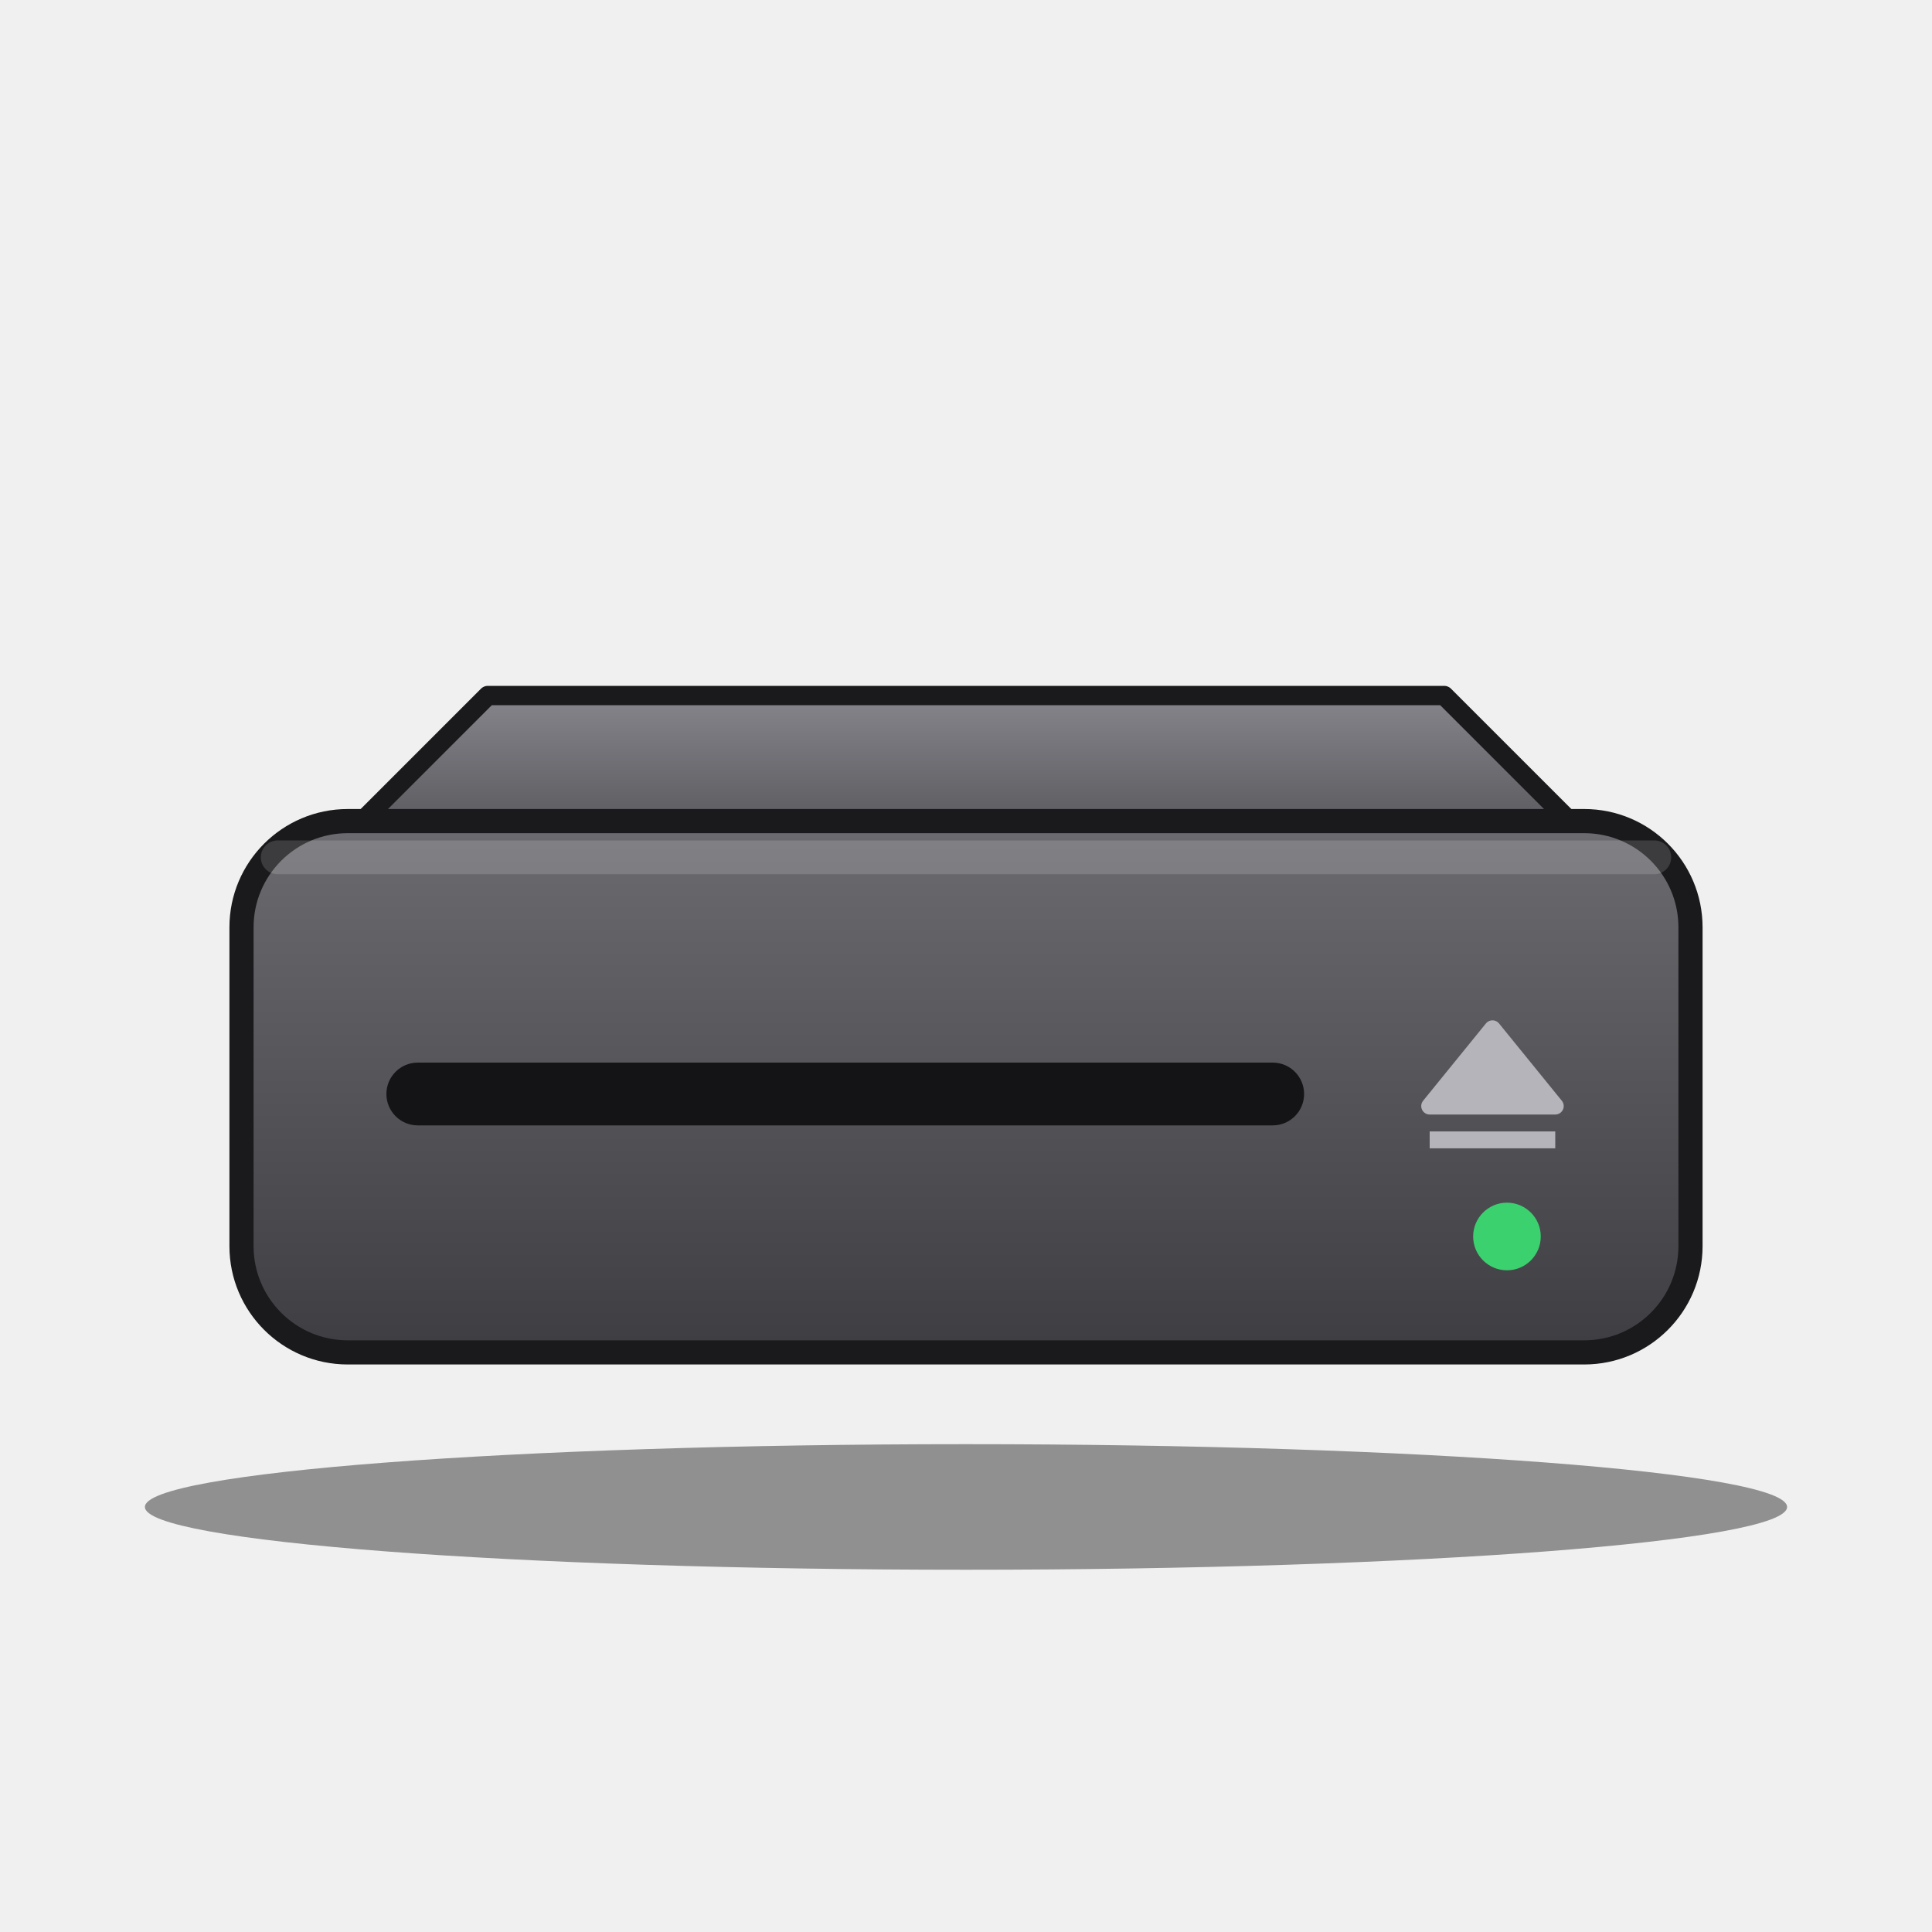
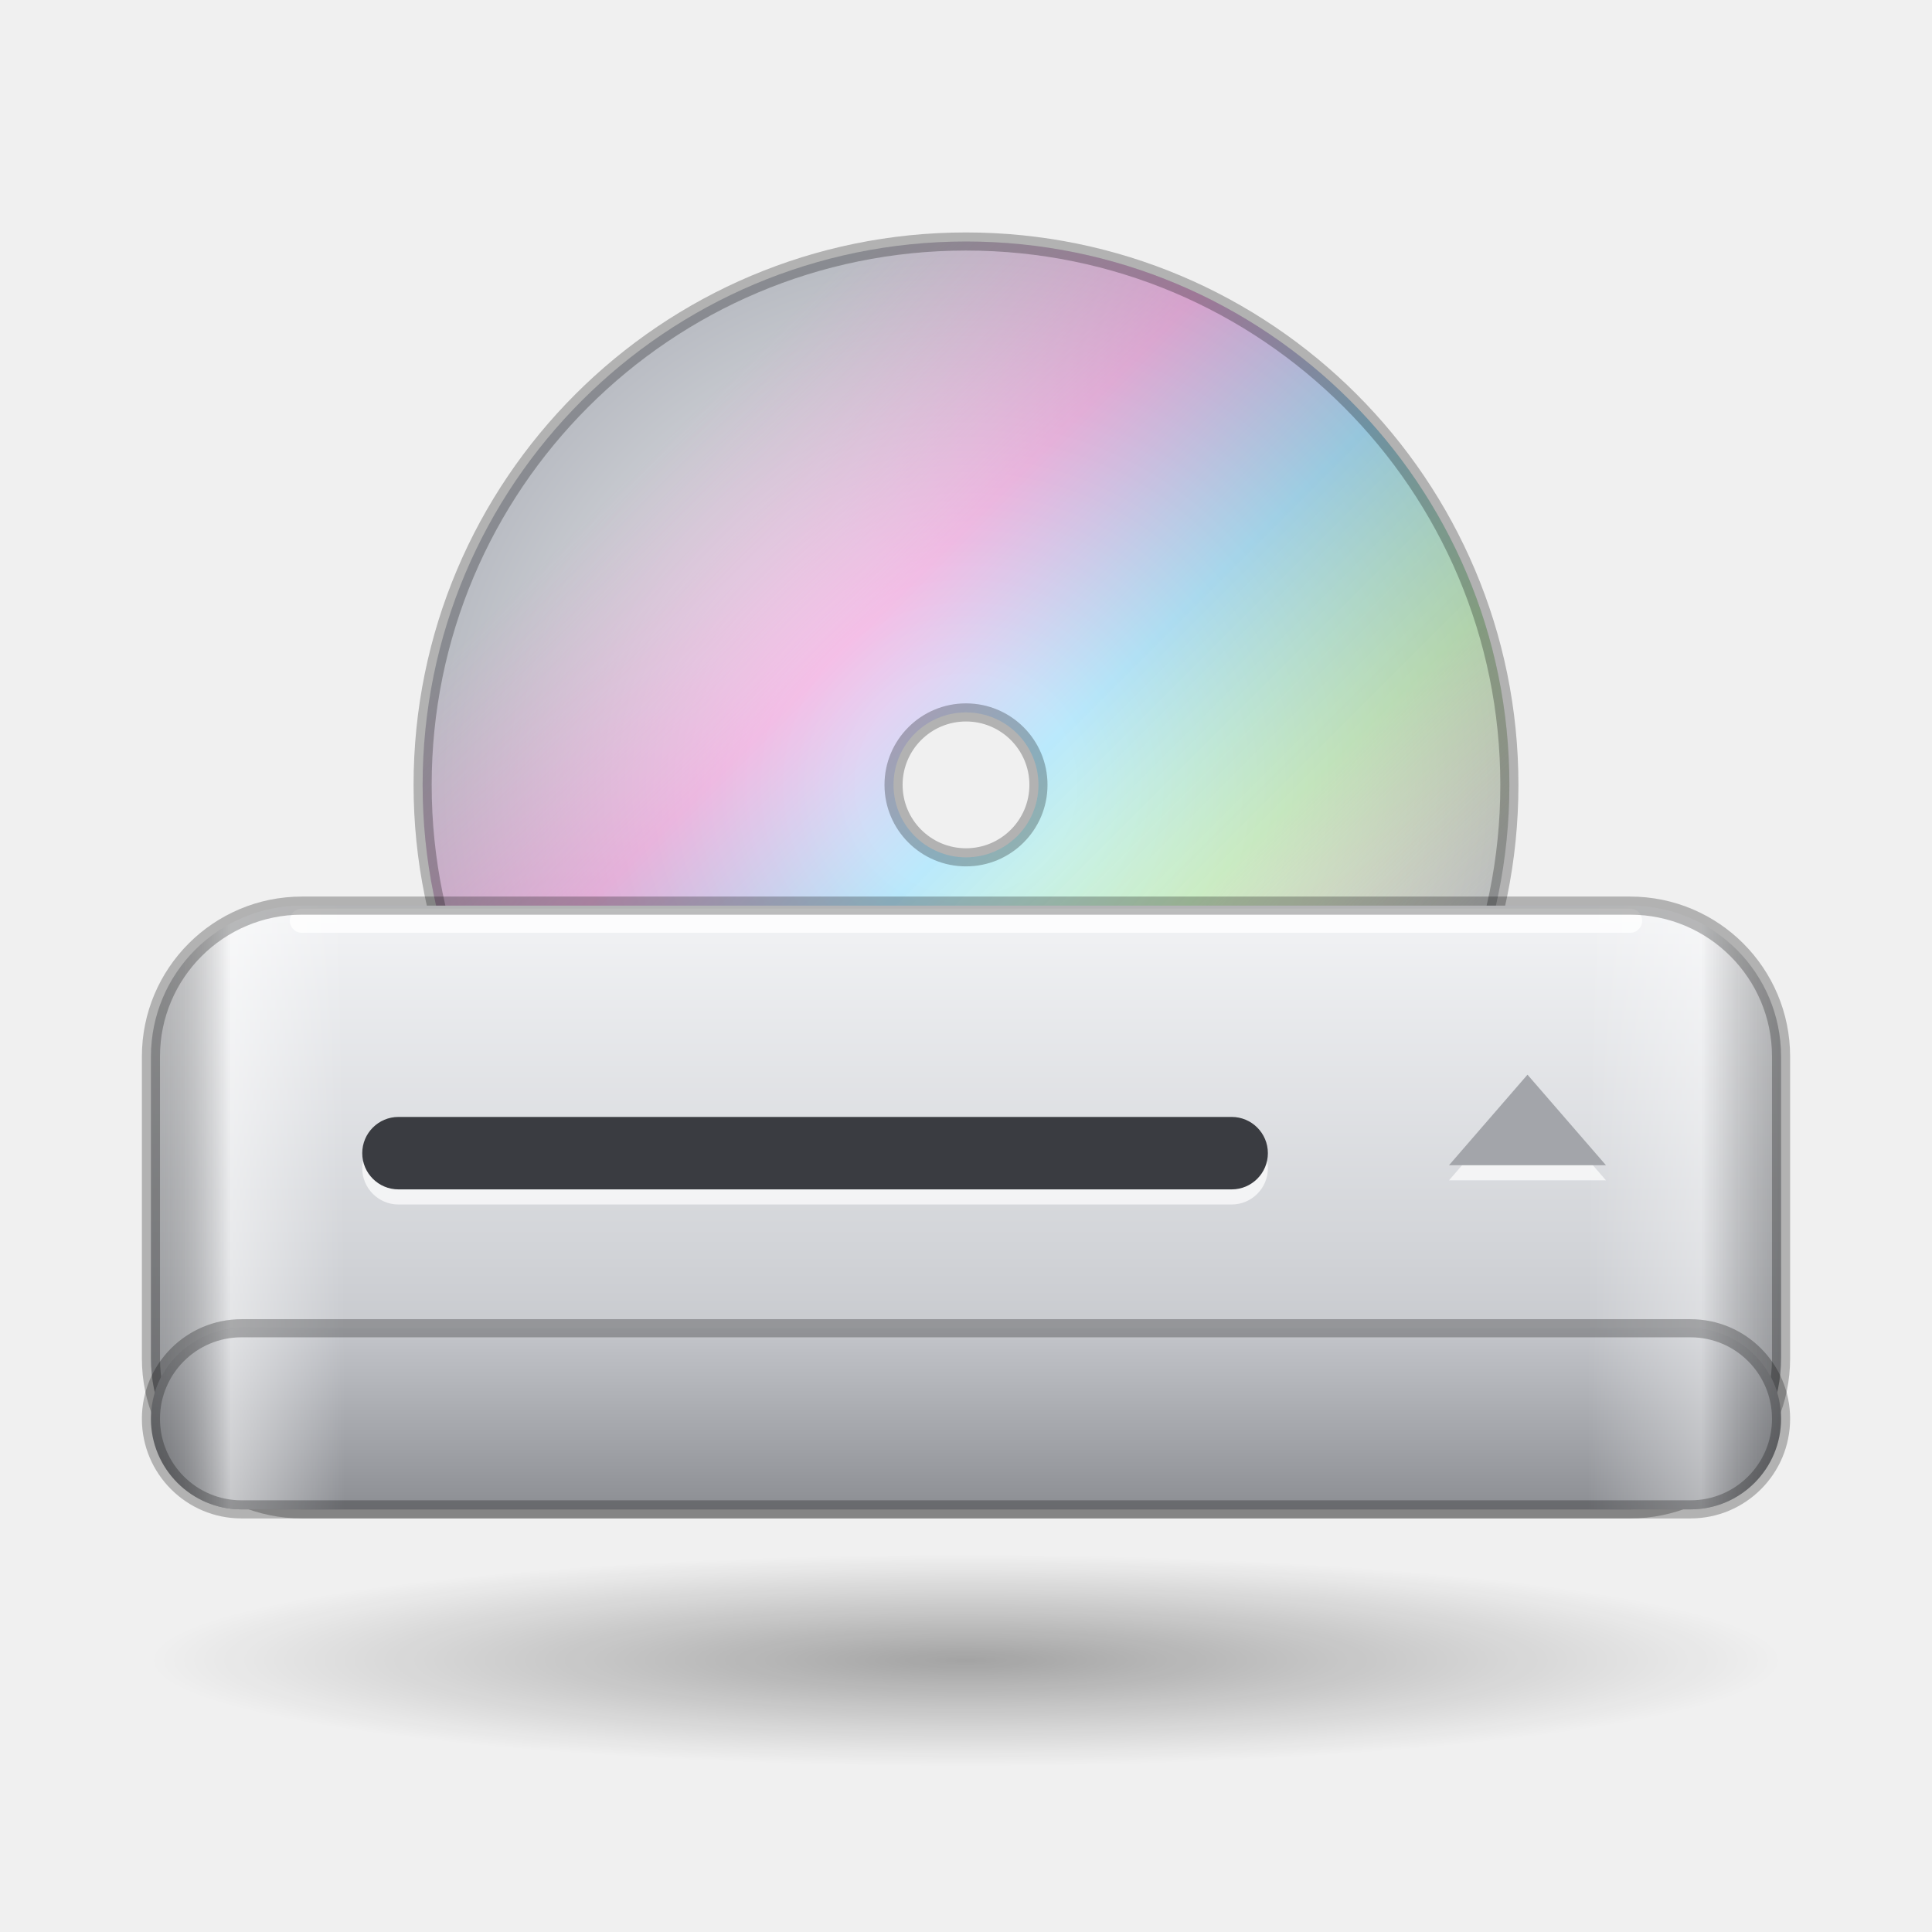
- <svg xmlns="http://www.w3.org/2000/svg" width="128" height="128" viewBox="0 0 40 40">
-   <svg y="4" width="40" height="32" viewBox="0 0 40 32">
-     <defs>
-       <linearGradient id="body" x1="0" y1="0" x2="0" y2="1">
-         <stop offset="0" stop-color="#6b6b70" />
-         <stop offset="1" stop-color="#3e3e42" />
-       </linearGradient>
-       <linearGradient id="top" x1="0" y1="0" x2="0" y2="1">
-         <stop offset="0" stop-color="#85858b" />
-         <stop offset="1" stop-color="#5c5c61" />
-       </linearGradient>
-       <linearGradient id="metal" x1="0" y1="0" x2="0" y2="1">
-         <stop offset="0" stop-color="#d4d5da" />
-         <stop offset="1" stop-color="#8a8a90" />
-       </linearGradient>
-     </defs>
-     <ellipse cx="20" cy="27.2" rx="17" ry="1.3" fill="#000000" fill-opacity="0.4" />
-     <path d="M7.5 13l2.6-2.6h19.8l2.6 2.6z" fill="url(#top)" stroke="#1a1a1c" stroke-width="0.4" stroke-linejoin="round" />
-     <rect x="5" y="13" width="30" height="11" rx="2.2" fill="url(#body)" stroke="#1a1a1c" stroke-width="0.5" />
-     <rect x="5.4" y="13.4" width="29.2" height="0.7" rx="0.35" fill="#ffffff" fill-opacity="0.15" />
-     <circle cx="31.2" cy="21.6" r="0.7" fill="#3bd16f" />
-     <rect x="8" y="18" width="19" height="1.3" rx="0.65" fill="#141416" />
-     <path d="M29.6 18.9l1.3-1.6 1.3 1.6zM29.6 19.6h2.6" fill="#b4b4ba" stroke="#b4b4ba" stroke-width="0.35" stroke-linejoin="round" />
-   </svg>
+ <svg xmlns="http://www.w3.org/2000/svg" width="128" height="128" viewBox="0 0 64 64">
+   <defs>
+     <linearGradient id="alu" x1="0" y1="0" x2="0" y2="1">
+       <stop offset="0" stop-color="#f2f3f5" />
+       <stop offset=".55" stop-color="#d3d5d9" />
+       <stop offset="1" stop-color="#b3b5ba" />
+     </linearGradient>
+     <linearGradient id="alu-dark" x1="0" y1="0" x2="0" y2="1">
+       <stop offset="0" stop-color="#d6d8dc" />
+       <stop offset="1" stop-color="#9c9ea3" />
+     </linearGradient>
+     <linearGradient id="side" x1="0" y1="0" x2="1" y2="0">
+       <stop offset="0" stop-color="#000000" stop-opacity=".22" />
+       <stop offset=".05" stop-color="#ffffff" stop-opacity=".5" />
+       <stop offset=".12" stop-color="#ffffff" stop-opacity="0" />
+       <stop offset=".88" stop-color="#ffffff" stop-opacity="0" />
+       <stop offset=".95" stop-color="#ffffff" stop-opacity=".35" />
+       <stop offset="1" stop-color="#000000" stop-opacity=".24" />
+     </linearGradient>
+     <linearGradient id="lip" x1="0" y1="0" x2="0" y2="1">
+       <stop offset="0" stop-color="#c4c6cb" />
+       <stop offset="1" stop-color="#8c8e93" />
+     </linearGradient>
+     <linearGradient id="lip-white" x1="0" y1="0" x2="0" y2="1">
+       <stop offset="0" stop-color="#e2e4e8" />
+       <stop offset="1" stop-color="#c3c6cc" />
+     </linearGradient>
+     <linearGradient id="plastic" x1="0" y1="0" x2="0" y2="1">
+       <stop offset="0" stop-color="#ffffff" />
+       <stop offset="1" stop-color="#e4e6ea" />
+     </linearGradient>
+     <linearGradient id="steel" x1="0" y1="0" x2="1" y2="1">
+       <stop offset="0" stop-color="#e9eaed" />
+       <stop offset=".5" stop-color="#a9abb1" />
+       <stop offset="1" stop-color="#d8d9dd" />
+     </linearGradient>
+     <linearGradient id="glass" x1="0" y1="0" x2="0" y2="1">
+       <stop offset="0" stop-color="#2a2d34" />
+       <stop offset="1" stop-color="#0b0c0f" />
+     </linearGradient>
+     <linearGradient id="wall" x1="0" y1="0" x2="1" y2="1">
+       <stop offset="0" stop-color="#1d6bff" />
+       <stop offset=".5" stop-color="#7a3cff" />
+       <stop offset="1" stop-color="#ff5a7a" />
+     </linearGradient>
+     <linearGradient id="label" x1="0" y1="0" x2="0" y2="1">
+       <stop offset="0" stop-color="#2f80ff" />
+       <stop offset="1" stop-color="#1550d6" />
+     </linearGradient>
+     <linearGradient id="gold" x1="0" y1="0" x2="0" y2="1">
+       <stop offset="0" stop-color="#f1d58a" />
+       <stop offset="1" stop-color="#c39a3c" />
+     </linearGradient>
+     <radialGradient id="cone" cx=".42" cy=".38" r=".7">
+       <stop offset="0" stop-color="#4a4d54" />
+       <stop offset="1" stop-color="#121316" />
+     </radialGradient>
+     <radialGradient id="lens" cx=".4" cy=".35" r=".7">
+       <stop offset="0" stop-color="#3a5fae" />
+       <stop offset=".6" stop-color="#14203d" />
+       <stop offset="1" stop-color="#05070c" />
+     </radialGradient>
+     <radialGradient id="disc" cx=".5" cy=".5" r=".5">
+       <stop offset=".2" stop-color="#f7f8fa" />
+       <stop offset="1" stop-color="#b9bcc3" />
+     </radialGradient>
+     <linearGradient id="sheen" x1="0" y1="0" x2="1" y2="1">
+       <stop offset=".2" stop-color="#ff7ad9" stop-opacity="0" />
+       <stop offset=".38" stop-color="#ff7ad9" stop-opacity=".4" />
+       <stop offset=".52" stop-color="#5fd3ff" stop-opacity=".4" />
+       <stop offset=".66" stop-color="#9dff7a" stop-opacity=".32" />
+       <stop offset=".82" stop-color="#ffe066" stop-opacity="0" />
+     </linearGradient>
+     <radialGradient id="shadow" cx=".5" cy=".5" r=".5">
+       <stop offset="0" stop-color="#000000" stop-opacity=".32" />
+       <stop offset="1" stop-color="#000000" stop-opacity="0" />
+     </radialGradient>
+   </defs>
+   <ellipse cx="32" cy="55" rx="27" ry="3.51" fill="url(#shadow)" />
+   <path fill-rule="evenodd" d="M32 8a18 18 0 1 1 0 36a18 18 0 1 1 0-36zM32 23.6a2.4 2.4 0 1 0 0 4.8a2.4 2.4 0 1 0 0-4.8z" fill="url(#disc)" />
+   <path fill-rule="evenodd" d="M32 8a18 18 0 1 1 0 36a18 18 0 1 1 0-36zM32 23.6a2.4 2.4 0 1 0 0 4.8a2.4 2.4 0 1 0 0-4.8z" fill="url(#sheen)" />
+   <path fill-rule="evenodd" d="M32 8a18 18 0 1 1 0 36a18 18 0 1 1 0-36zM32 23.6a2.4 2.4 0 1 0 0 4.8a2.4 2.4 0 1 0 0-4.8z" fill="none" stroke="#000000" stroke-opacity=".26" stroke-width=".6" />
+   <path d="M10 30h44a5 5 0 0 1 5 5v10a5 5 0 0 1-5 5h-44a5 5 0 0 1-5-5v-10a5 5 0 0 1 5-5z" fill="url(#alu)" />
+   <path d="M10 30h44a5 5 0 0 1 5 5v10a5 5 0 0 1-5 5h-44a5 5 0 0 1-5-5v-10a5 5 0 0 1 5-5z" fill="url(#side)" />
+   <path d="M10 30.5h44" stroke="#ffffff" stroke-opacity=".8" stroke-width=".8" stroke-linecap="round" />
+   <path d="M10 30h44a5 5 0 0 1 5 5v10a5 5 0 0 1-5 5h-44a5 5 0 0 1-5-5v-10a5 5 0 0 1 5-5z" fill="none" stroke="#000000" stroke-opacity=".26" stroke-width=".6" />
+   <path d="M8.0 44h48.0a3.0 3.0 0 0 1 3.0 3.0v0.0a3.0 3.0 0 0 1-3.0 3.0h-48.0a3.0 3.0 0 0 1-3.0-3.0v-0.0a3.0 3.0 0 0 1 3.0-3.0z" fill="url(#lip)" />
+   <path d="M8.0 44h48.0a3.0 3.0 0 0 1 3.0 3.0v0.0a3.0 3.0 0 0 1-3.0 3.0h-48.0a3.0 3.0 0 0 1-3.0-3.0v-0.0a3.0 3.0 0 0 1 3.0-3.0z" fill="url(#side)" />
+   <path d="M8.0 44h48.0a3.0 3.0 0 0 1 3.0 3.0v0.0a3.0 3.0 0 0 1-3.0 3.0h-48.0a3.0 3.0 0 0 1-3.0-3.0v-0.0a3.0 3.0 0 0 1 3.0-3.0z" fill="none" stroke="#000000" stroke-opacity=".26" stroke-width=".6" />
+   <path d="M13.2 37h27.6a1.2 1.2 0 0 1 1.2 1.2v0.0a1.2 1.2 0 0 1-1.2 1.2h-27.6a1.2 1.2 0 0 1-1.2-1.2v-0.0a1.2 1.2 0 0 1 1.2-1.2z" fill="#ffffff" fill-opacity=".7" transform="translate(0 .5)" />
+   <path d="M13.2 37h27.6a1.2 1.2 0 0 1 1.2 1.2v0.0a1.2 1.2 0 0 1-1.2 1.2h-27.6a1.2 1.2 0 0 1-1.2-1.2v-0.0a1.2 1.2 0 0 1 1.2-1.2z" fill="#3a3c41" />
+   <path d="M48 38.6l2.6-3 2.6 3zM48 40.2h5.2" fill="#ffffff" fill-opacity=".7" transform="translate(0 .5)" />
+   <path d="M48 38.6l2.6-3 2.6 3zM48 40.2h5.2" fill="#a3a5aa" />
</svg>
